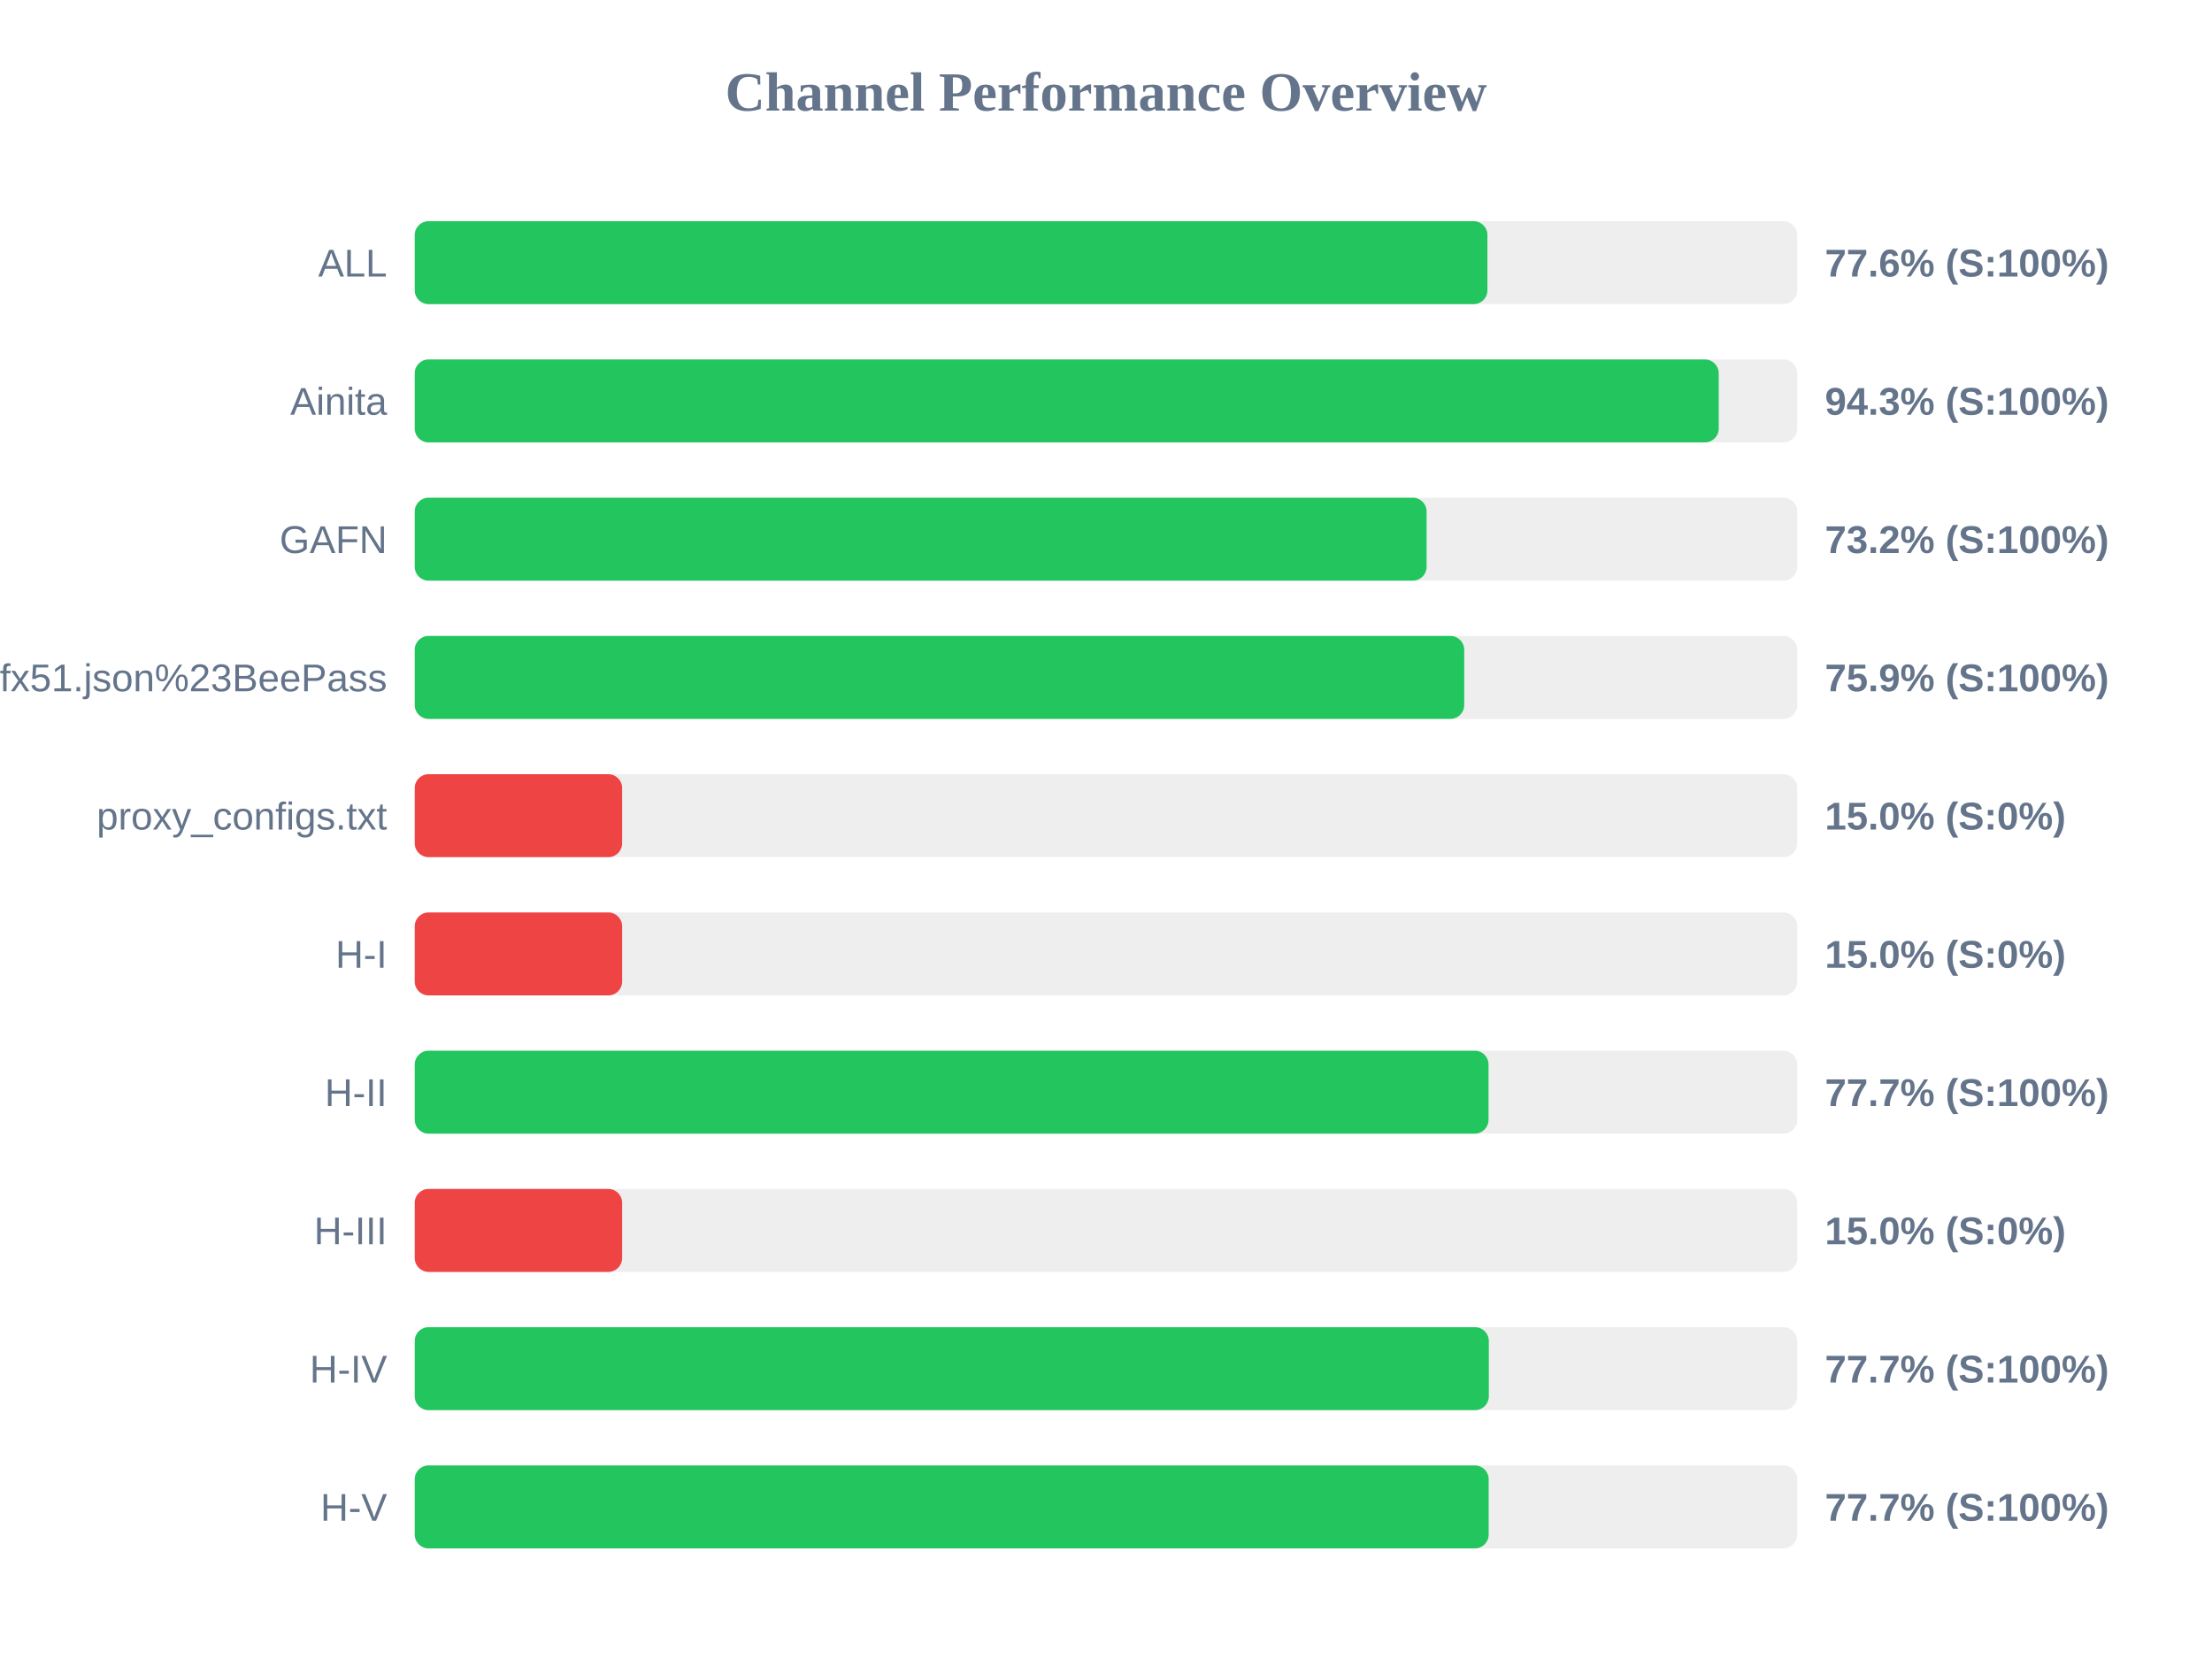
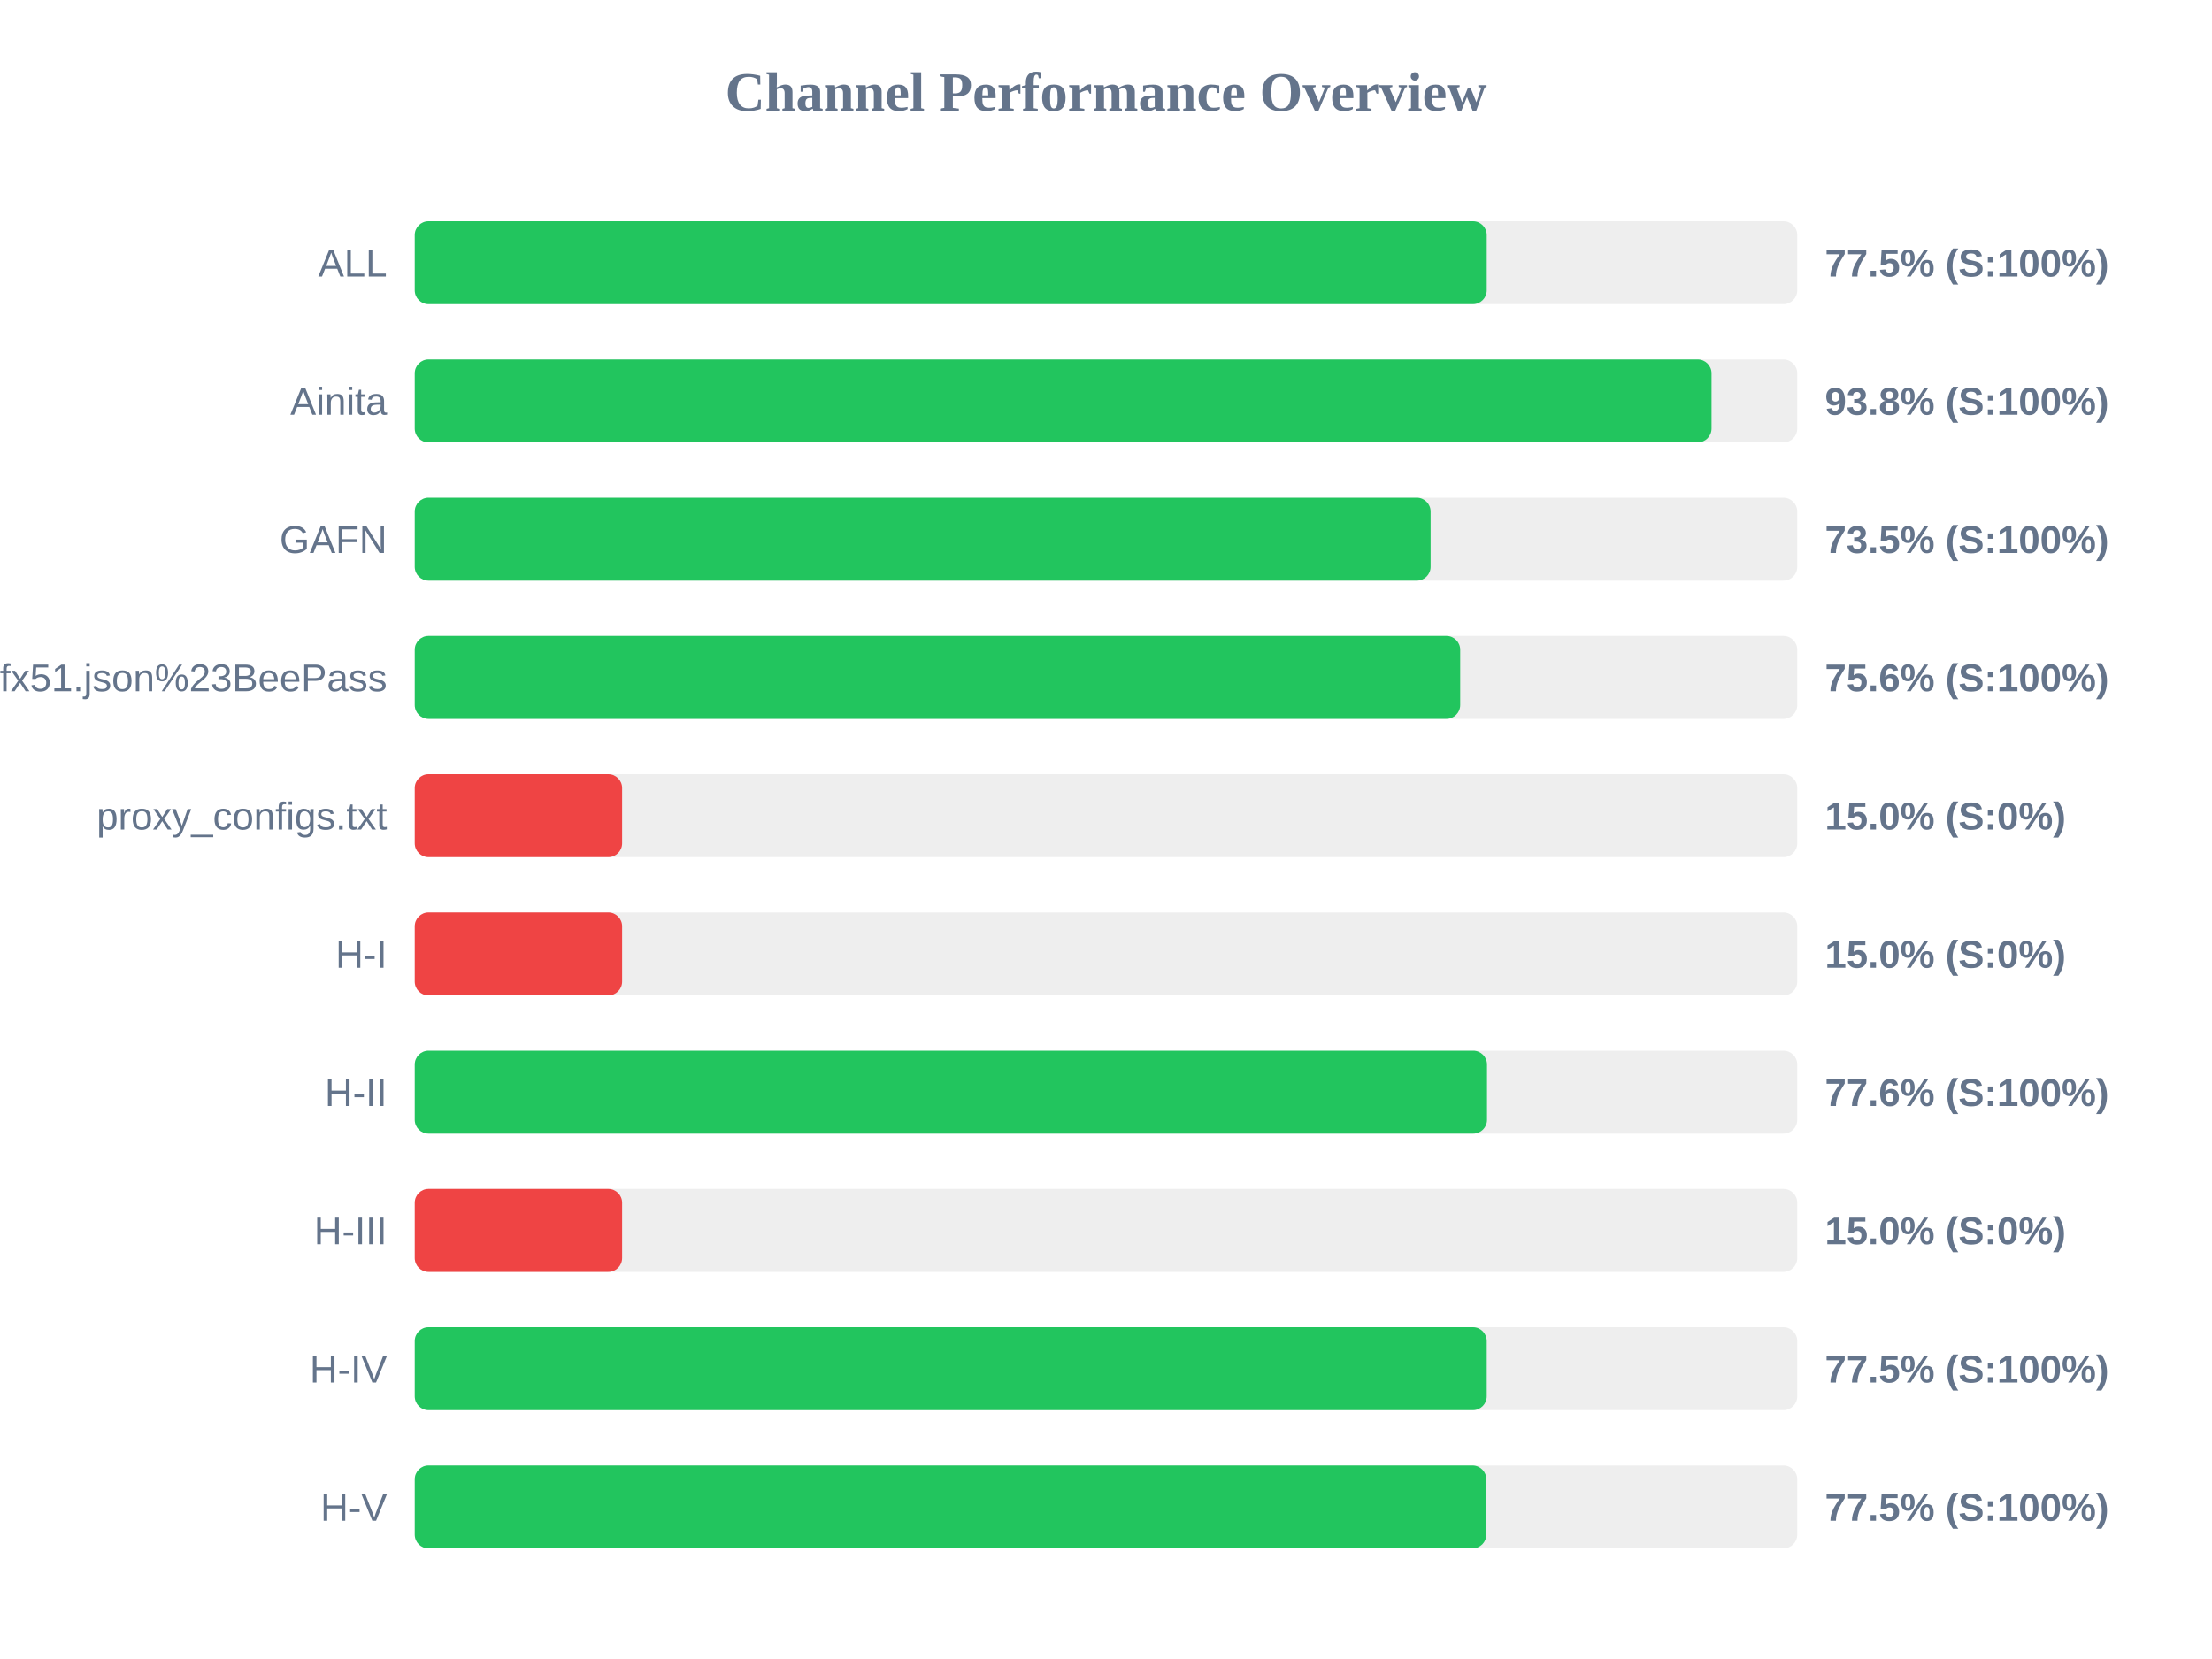
<svg xmlns="http://www.w3.org/2000/svg" width="800" height="600" version="1.1">
  <style>
        .row { font: 14px Arial; fill: #64748b; }
        .score { font: bold 14px Arial; fill: #64748b; }
    </style>
  <text x="400" y="40" text-anchor="middle" font-size="20px" font-weight="bold" fill="#64748b">Channel Performance Overview</text>
  <rect x="150" y="80" width="500" height="30" fill="#eee" rx="5" />
-   <rect x="150" y="80" width="387.95" height="30" fill="#22c55e" rx="5" />
+   <rect x="150" y="80" width="387.7" height="30" fill="#22c55e" rx="5" />
  <text x="140" y="100" text-anchor="end" class="row">ALL</text>
-   <text x="660" y="100" text-anchor="start" class="score">77.6% (S:100%)</text>
+   <text x="660" y="100" text-anchor="start" class="score">77.5% (S:100%)</text>
  <rect x="150" y="130" width="500" height="30" fill="#eee" rx="5" />
-   <rect x="150" y="130" width="471.6" height="30" fill="#22c55e" rx="5" />
+   <rect x="150" y="130" width="469.0" height="30" fill="#22c55e" rx="5" />
  <text x="140" y="150" text-anchor="end" class="row">Ainita</text>
-   <text x="660" y="150" text-anchor="start" class="score">94.3% (S:100%)</text>
+   <text x="660" y="150" text-anchor="start" class="score">93.8% (S:100%)</text>
  <rect x="150" y="180" width="500" height="30" fill="#eee" rx="5" />
-   <rect x="150" y="180" width="365.95" height="30" fill="#22c55e" rx="5" />
+   <rect x="150" y="180" width="367.4" height="30" fill="#22c55e" rx="5" />
  <text x="140" y="200" text-anchor="end" class="row">GAFN</text>
-   <text x="660" y="200" text-anchor="start" class="score">73.2% (S:100%)</text>
+   <text x="660" y="200" text-anchor="start" class="score">73.5% (S:100%)</text>
  <rect x="150" y="230" width="500" height="30" fill="#eee" rx="5" />
-   <rect x="150" y="230" width="379.55" height="30" fill="#22c55e" rx="5" />
+   <rect x="150" y="230" width="378.1" height="30" fill="#22c55e" rx="5" />
  <text x="140" y="250" text-anchor="end" class="row">sub?s=ssconf%3A%2F%2Fs3.amazonaws.com%2Fbeedynconprd%2Fzf38bv6oxi1nv3wfkpmxyfl8yj5fargza3foantoalu16vznl0ckxx7bgf1ufx51.json%23BeePass</text>
-   <text x="660" y="250" text-anchor="start" class="score">75.9% (S:100%)</text>
+   <text x="660" y="250" text-anchor="start" class="score">75.6% (S:100%)</text>
  <rect x="150" y="280" width="500" height="30" fill="#eee" rx="5" />
  <rect x="150" y="280" width="75.0" height="30" fill="#ef4444" rx="5" />
  <text x="140" y="300" text-anchor="end" class="row">proxy_configs.txt</text>
  <text x="660" y="300" text-anchor="start" class="score">15.0% (S:0%)</text>
  <rect x="150" y="330" width="500" height="30" fill="#eee" rx="5" />
  <rect x="150" y="330" width="75.0" height="30" fill="#ef4444" rx="5" />
  <text x="140" y="350" text-anchor="end" class="row">H-I</text>
  <text x="660" y="350" text-anchor="start" class="score">15.0% (S:0%)</text>
  <rect x="150" y="380" width="500" height="30" fill="#eee" rx="5" />
-   <rect x="150" y="380" width="388.35" height="30" fill="#22c55e" rx="5" />
+   <rect x="150" y="380" width="387.8" height="30" fill="#22c55e" rx="5" />
  <text x="140" y="400" text-anchor="end" class="row">H-II</text>
-   <text x="660" y="400" text-anchor="start" class="score">77.7% (S:100%)</text>
+   <text x="660" y="400" text-anchor="start" class="score">77.6% (S:100%)</text>
  <rect x="150" y="430" width="500" height="30" fill="#eee" rx="5" />
  <rect x="150" y="430" width="75.0" height="30" fill="#ef4444" rx="5" />
  <text x="140" y="450" text-anchor="end" class="row">H-III</text>
  <text x="660" y="450" text-anchor="start" class="score">15.0% (S:0%)</text>
  <rect x="150" y="480" width="500" height="30" fill="#eee" rx="5" />
-   <rect x="150" y="480" width="388.45" height="30" fill="#22c55e" rx="5" />
+   <rect x="150" y="480" width="387.7" height="30" fill="#22c55e" rx="5" />
  <text x="140" y="500" text-anchor="end" class="row">H-IV</text>
-   <text x="660" y="500" text-anchor="start" class="score">77.7% (S:100%)</text>
+   <text x="660" y="500" text-anchor="start" class="score">77.5% (S:100%)</text>
  <rect x="150" y="530" width="500" height="30" fill="#eee" rx="5" />
-   <rect x="150" y="530" width="388.4" height="30" fill="#22c55e" rx="5" />
+   <rect x="150" y="530" width="387.55" height="30" fill="#22c55e" rx="5" />
  <text x="140" y="550" text-anchor="end" class="row">H-V</text>
-   <text x="660" y="550" text-anchor="start" class="score">77.7% (S:100%)</text>
+   <text x="660" y="550" text-anchor="start" class="score">77.5% (S:100%)</text>
</svg>
